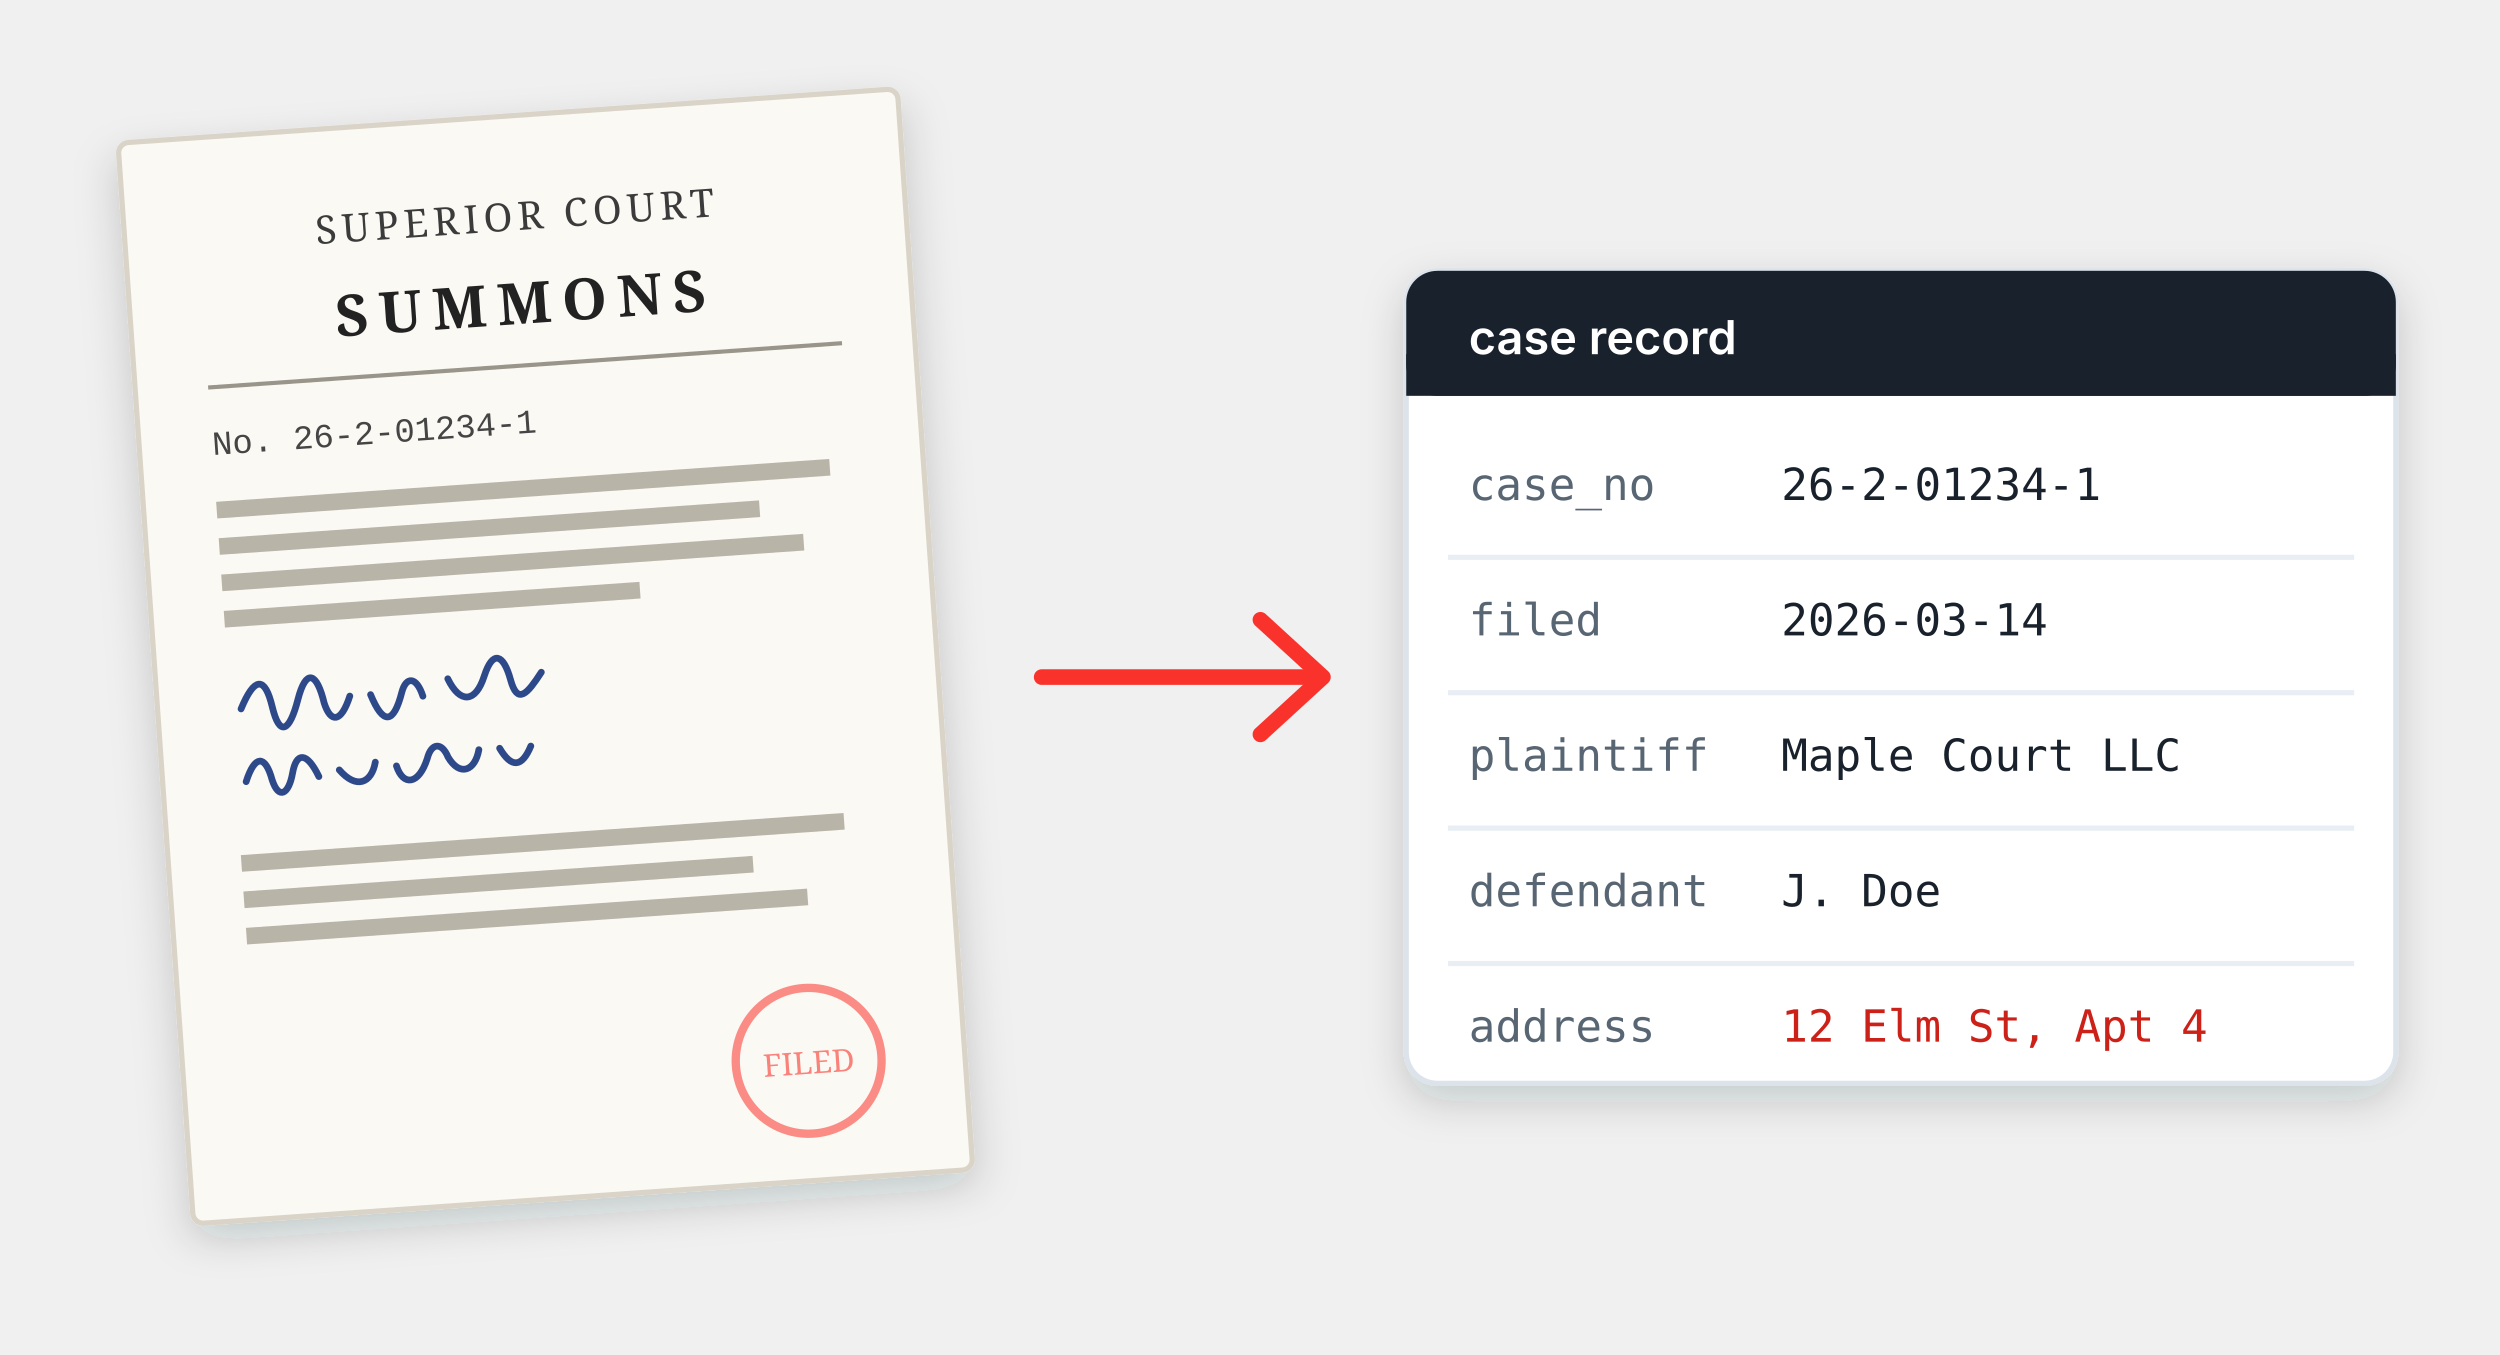
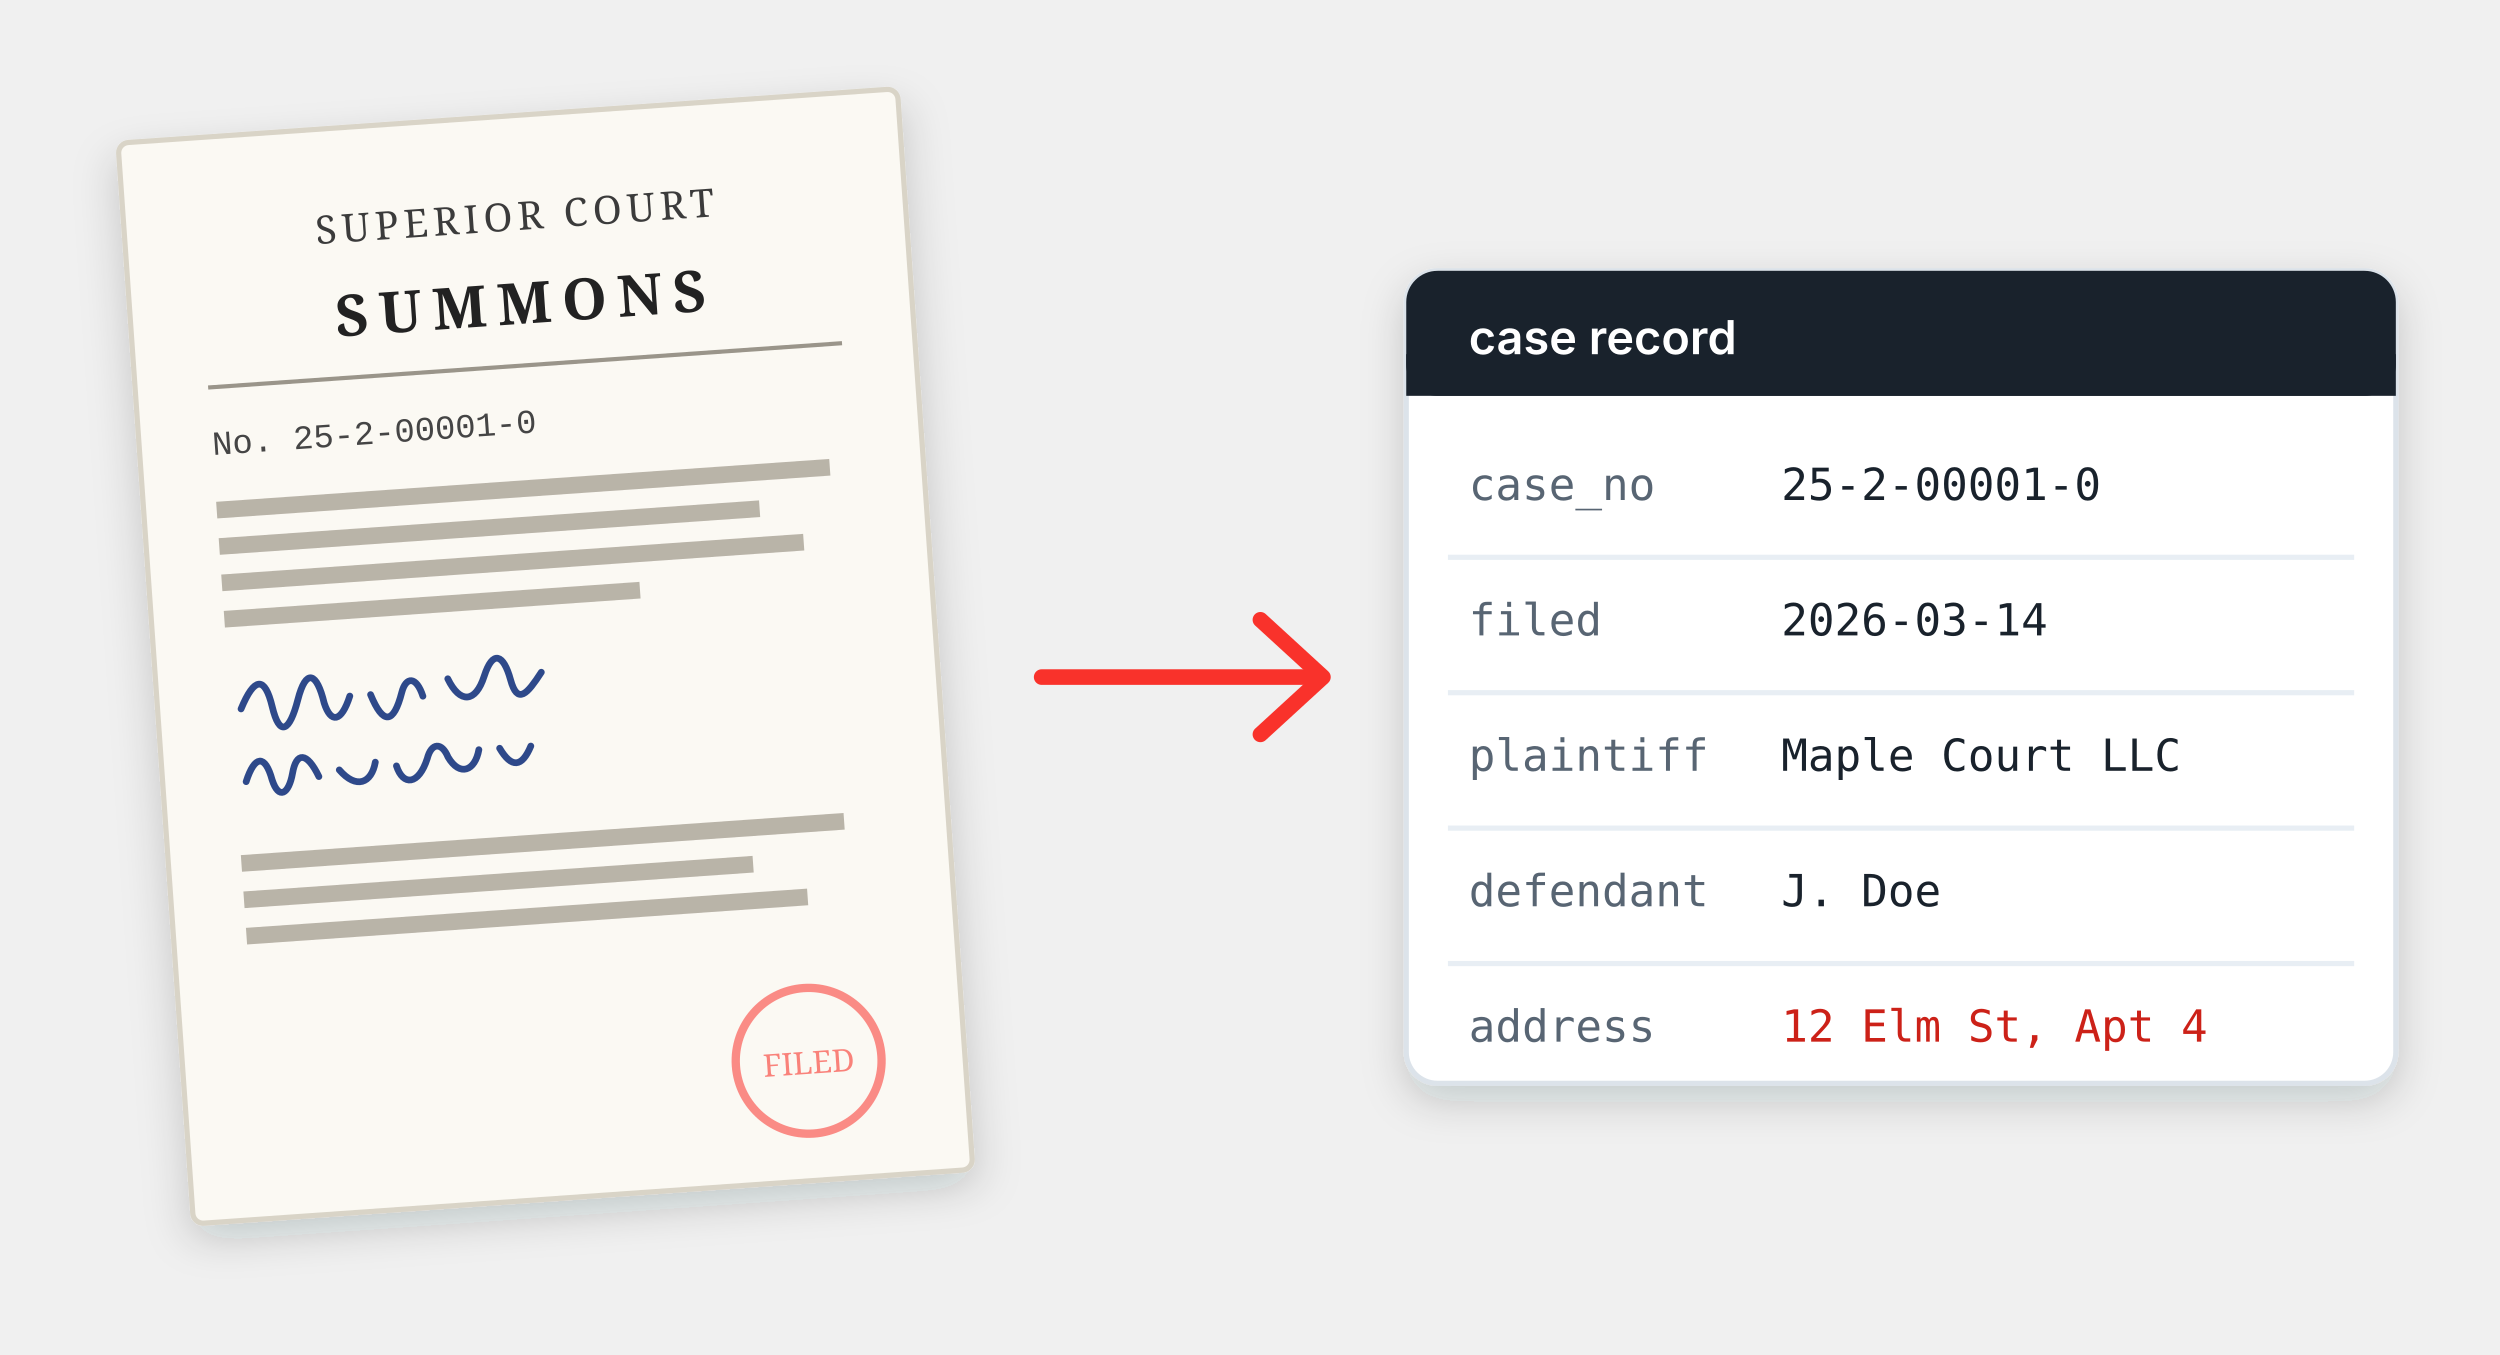
<svg xmlns="http://www.w3.org/2000/svg" viewBox="0 0 480 260" role="img" aria-labelledby="t">
  <defs>
    <filter id="sh" x="-10%" y="-10%" width="130%" height="130%">
      <feDropShadow dx="0" dy="3" stdDeviation="4" flood-color="#19222C" flood-opacity="0.18" />
    </filter>
  </defs>
  <g transform="rotate(-4 105 130)" filter="url(#sh)">
    <rect x="30" y="22" width="150" height="208" rx="2" fill="#FBF9F3" stroke="#D9D4C7" />
    <text x="105" y="44" text-anchor="middle" font-family="Georgia, serif" font-size="7.5" letter-spacing="1" fill="#3B3B3B">SUPERIOR COURT</text>
    <text x="105" y="62" text-anchor="middle" font-family="Georgia, serif" font-size="11" font-weight="bold" letter-spacing="2" fill="#222">SUMMONS</text>
    <line x1="44" y1="70" x2="166" y2="70" stroke="#9A958A" stroke-width="0.8" />
-     <text x="44" y="83" font-family="Courier New, monospace" font-size="6.5" fill="#444">No. 26-2-01234-1</text>
+     <text x="44" y="83" font-family="Courier New, monospace" font-size="6.5" fill="#444">No. 25-2-00001-0</text>
    <g fill="#B9B4A8">
      <rect x="44" y="92" width="118" height="3.2" />
      <rect x="44" y="99" width="104" height="3.2" />
      <rect x="44" y="106" width="112" height="3.2" />
      <rect x="44" y="113" width="80" height="3.2" />
      <rect x="44" y="160" width="116" height="3.2" />
      <rect x="44" y="167" width="98" height="3.2" />
      <rect x="44" y="174" width="108" height="3.2" />
    </g>
    <g fill="none" stroke="#2F4A8A" stroke-width="1.3" stroke-linecap="round" stroke-linejoin="round">
      <path d="M46 132c3-6 5-6 6 0s3 5 5-1 4-5 5 1c1 4 3 4 5-1m4 0c2 6 4 6 6 0 1-3 3-3 4 1m5-3c2 5 5 5 7 0s4-4 5 1 3 3 6-1" />
      <path d="M46 146c2-5 4-5 5 0 1 4 3 3 4-1s3-4 5 1m4-1c3 4 6 3 7-1m4 1c1 4 4 4 6-1 1-3 3-3 4 0 2 4 5 3 6-1m4 0c2 4 4 4 6 0" />
    </g>
    <circle cx="150" cy="207" r="14" fill="none" stroke="#F9322B" stroke-opacity="0.55" stroke-width="1.6" />
    <text x="150" y="209.5" text-anchor="middle" font-family="Georgia, serif" font-size="6" fill="#F9322B" fill-opacity="0.6">FILED</text>
  </g>
  <g stroke="#F9322B" stroke-width="3" stroke-linecap="round" fill="none">
    <path d="M200 130h52" />
    <path d="M242 119l12 11-12 11" stroke-linejoin="round" />
  </g>
  <g filter="url(#sh)">
    <rect x="270" y="52" width="190" height="156" rx="6" fill="#FFFFFF" stroke="#DCE3EA" />
  </g>
  <rect x="270" y="52" width="190" height="24" rx="6" fill="#19222C" />
  <rect x="270" y="68" width="190" height="8" fill="#19222C" />
  <text x="282" y="68" font-family="Inter, Helvetica, Arial, sans-serif" font-size="9" font-weight="600" fill="#FFFFFF">case record</text>
  <g font-family="ui-monospace, Menlo, Consolas, monospace" font-size="8.5">
    <g fill="#586573">
      <text x="282" y="96">case_no</text>
      <text x="282" y="122">filed</text>
      <text x="282" y="148">plaintiff</text>
      <text x="282" y="174">defendant</text>
      <text x="282" y="200">address</text>
    </g>
    <g fill="#19222C">
-       <text x="342" y="96">26-2-01234-1</text>
+       <text x="342" y="96">25-2-00001-0</text>
      <text x="342" y="122">2026-03-14</text>
      <text x="342" y="148">Maple Court LLC</text>
      <text x="342" y="174">J. Doe</text>
      <text x="342" y="200" fill="#CC2118">12 Elm St, Apt 4</text>
    </g>
  </g>
  <g stroke="#E8EEF4">
    <path d="M278 107h174M278 133h174M278 159h174M278 185h174" />
  </g>
</svg>
